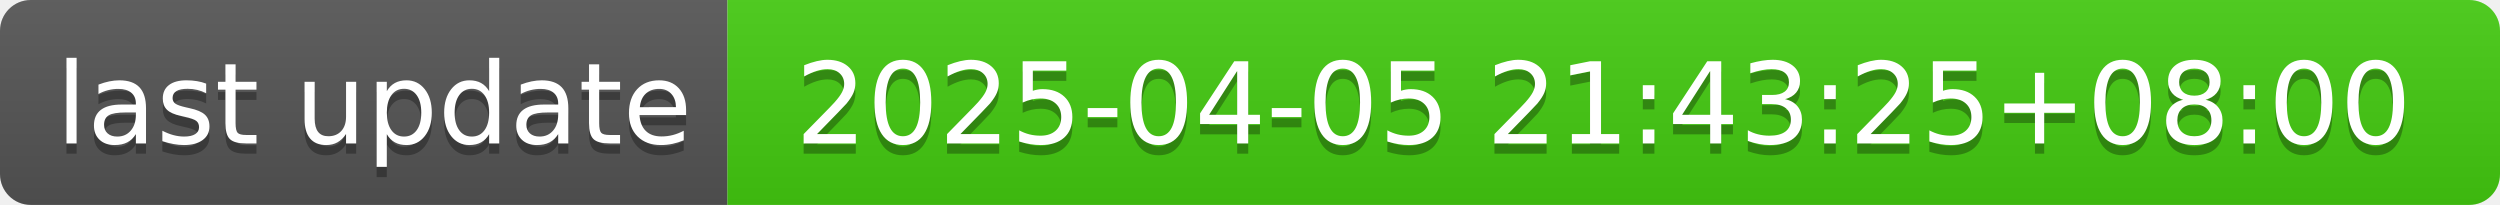
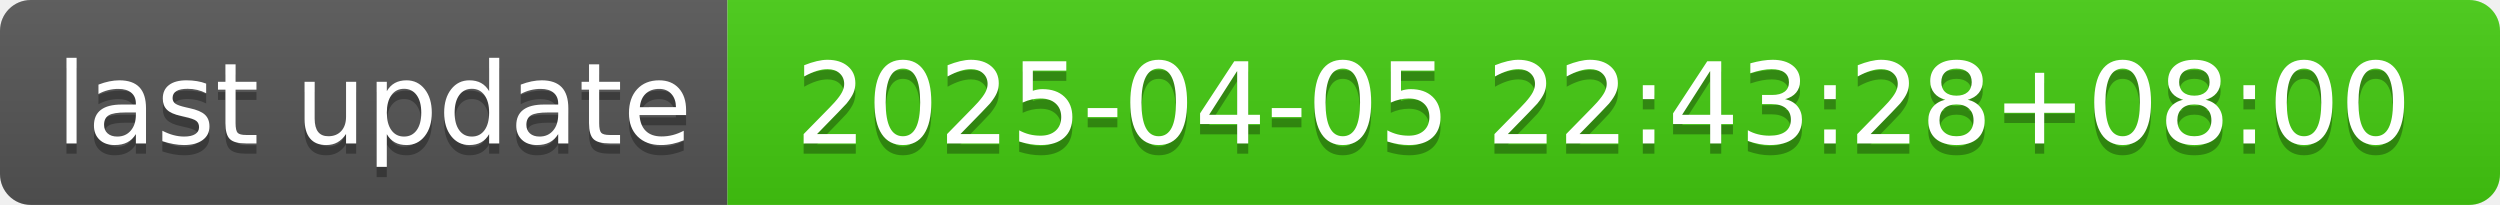
- <svg xmlns="http://www.w3.org/2000/svg" width="244" height="20" role="img" aria-label="last update: 2025-04-05 21:43:25+08:00">
+ <svg xmlns="http://www.w3.org/2000/svg" width="244" height="20" role="img" aria-label="last update: 2025-04-05 22:43:28+08:00">
  <linearGradient id="s" x2="0" y2="100%">
    <stop offset="0" stop-color="#bbb" stop-opacity=".1" />
    <stop offset="1" stop-opacity=".1" />
  </linearGradient>
  <clipPath id="r">
    <rect width="244" height="20" rx="3" fill="#fff" />
  </clipPath>
  <g clip-path="url(#r)">
    <rect width="71" height="20" fill="#555" />
    <rect x="71" width="173" height="20" fill="#4c1" />
    <rect width="244" height="20" fill="url(#s)" />
  </g>
  <g fill="#fff" text-anchor="middle" font-family="Verdana,Geneva,DejaVu Sans,sans-serif" text-rendering="geometricPrecision" font-size="110">
    <text aria-hidden="true" x="365" y="150" fill="#010101" fill-opacity=".3" transform="scale(.1)" textLength="610">last update</text>
    <text x="365" y="140" transform="scale(.1)" fill="#fff" textLength="610">last update</text>
-     <text aria-hidden="true" x="1565" y="150" fill="#010101" fill-opacity=".3" transform="scale(.1)" textLength="1630">2025-04-05 21:43:25+08:00</text>
-     <text x="1565" y="140" transform="scale(.1)" fill="#fff" textLength="1630">2025-04-05 21:43:25+08:00</text>
+     <text aria-hidden="true" x="1565" y="150" fill="#010101" fill-opacity=".3" transform="scale(.1)" textLength="1630">2025-04-05 22:43:28+08:00</text>
+     <text x="1565" y="140" transform="scale(.1)" fill="#fff" textLength="1630">2025-04-05 22:43:28+08:00</text>
  </g>
</svg>
